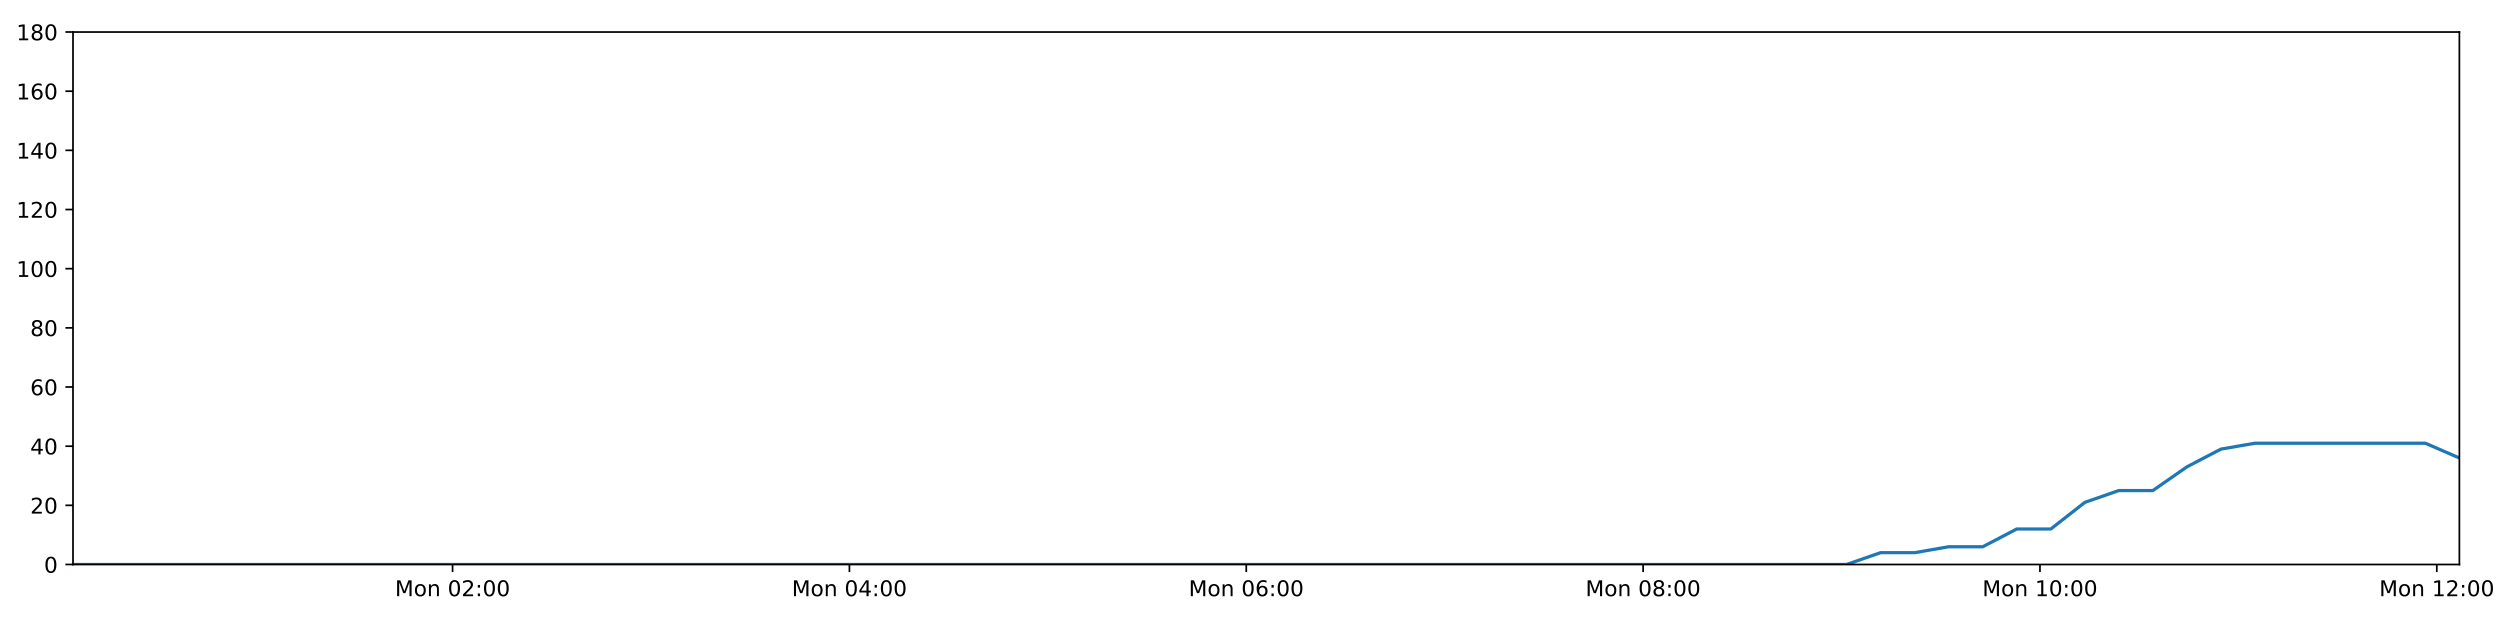
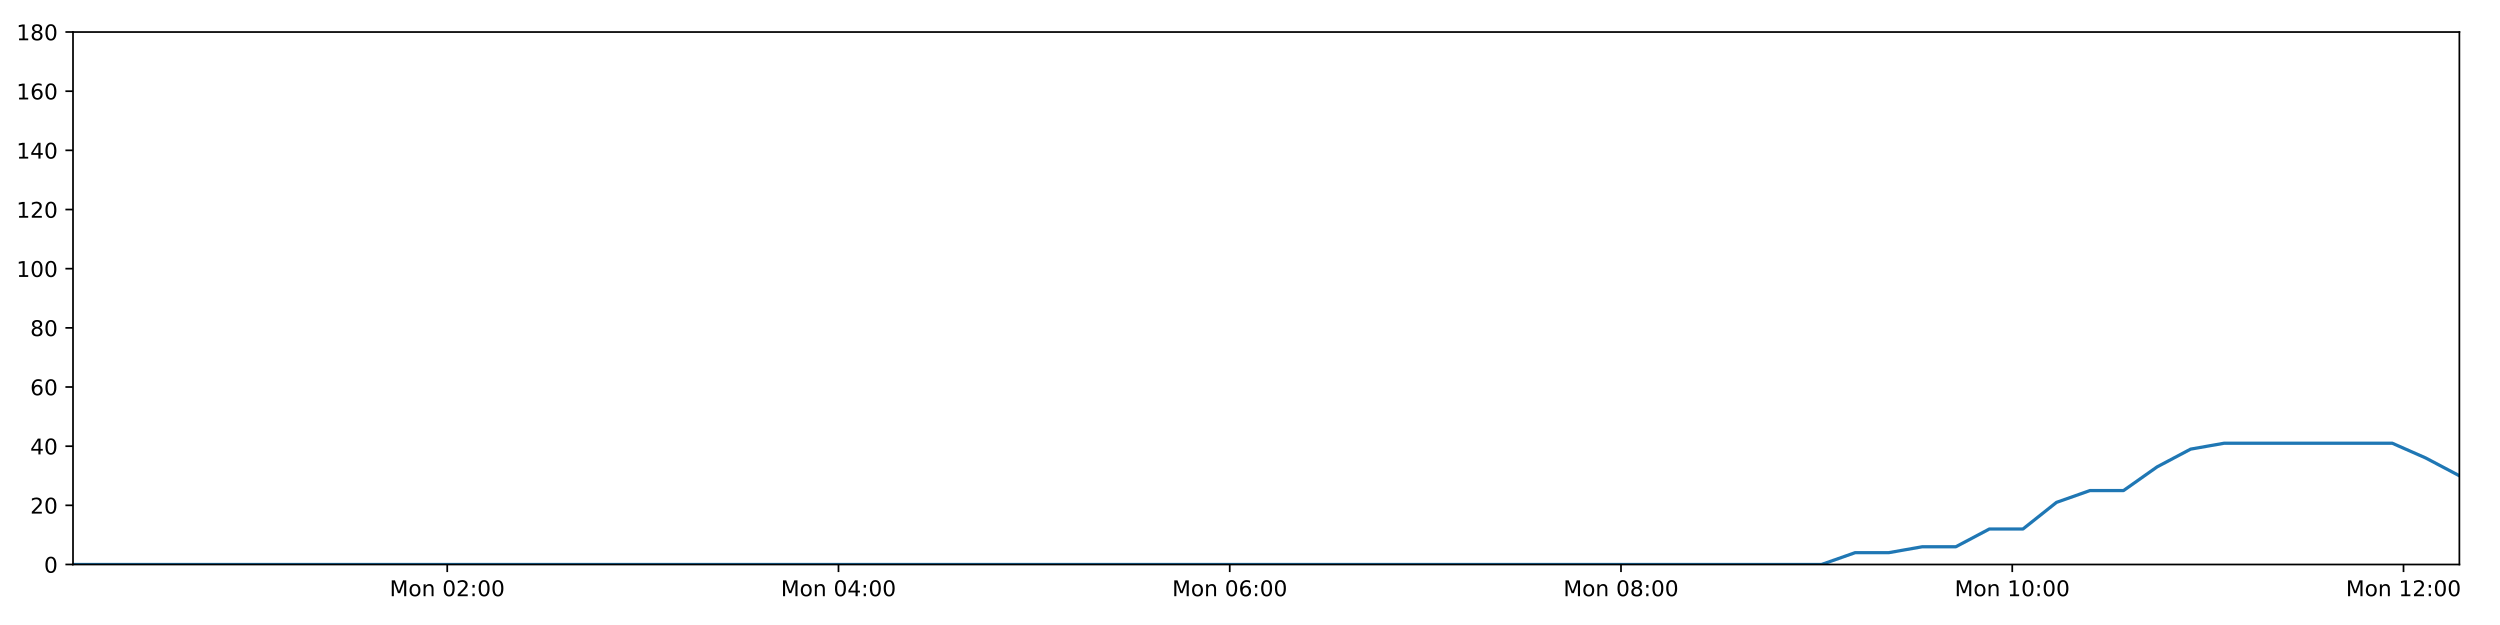
<svg xmlns="http://www.w3.org/2000/svg" xmlns:xlink="http://www.w3.org/1999/xlink" height="288pt" version="1.1" viewBox="0 0 1152 288" width="1152pt">
  <defs>
    <style type="text/css">
*{stroke-linecap:butt;stroke-linejoin:round;}
  </style>
  </defs>
  <g id="figure_1">
    <g id="patch_1">
      <path d="M 0 288  L 1152 288  L 1152 0  L 0 0  z " style="fill:#ffffff;" />
    </g>
    <g id="axes_1">
      <g id="patch_2">
        <path d="M 33.64 260.12  L 1133.28 260.12  L 1133.28 14.76  L 33.64 14.76  z " style="fill:#ffffff;" />
      </g>
      <g id="matplotlib.axis_1">
        <g id="xtick_1">
          <g id="line2d_1">
            <defs>
-               <path d="M 0 0  L 0 3.5  " id="m4c38328a55" style="stroke:#000000;stroke-width:0.8;" />
-             </defs>
-             <g>
-               <use style="stroke:#000000;stroke-width:0.8;" x="208.548" xlink:href="#m4c38328a55" y="260.12" />
+               <path d="M 0 0  L 0 3.5  " id="m6b966c6bb4" style="stroke:#000000;stroke-width:0.8;" />
+             </defs>
+             <g>
+               <use style="stroke:#000000;stroke-width:0.8;" x="206.085" xlink:href="#m6b966c6bb4" y="260.12" />
            </g>
          </g>
          <g id="text_1">
            <defs>
              <path d="M 9.812 72.906  L 24.516 72.906  L 43.109 23.297  L 61.812 72.906  L 76.516 72.906  L 76.516 0  L 66.891 0  L 66.891 64.016  L 48.094 14.016  L 38.188 14.016  L 19.391 64.016  L 19.391 0  L 9.812 0  z " id="DejaVuSans-77" />
              <path d="M 30.609 48.391  Q 23.391 48.391 19.188 42.75  Q 14.984 37.109 14.984 27.297  Q 14.984 17.484 19.156 11.844  Q 23.344 6.203 30.609 6.203  Q 37.797 6.203 41.984 11.859  Q 46.188 17.531 46.188 27.297  Q 46.188 37.016 41.984 42.703  Q 37.797 48.391 30.609 48.391  z M 30.609 56  Q 42.328 56 49.016 48.375  Q 55.719 40.766 55.719 27.297  Q 55.719 13.875 49.016 6.219  Q 42.328 -1.422 30.609 -1.422  Q 18.844 -1.422 12.172 6.219  Q 5.516 13.875 5.516 27.297  Q 5.516 40.766 12.172 48.375  Q 18.844 56 30.609 56  z " id="DejaVuSans-111" />
              <path d="M 54.891 33.016  L 54.891 0  L 45.906 0  L 45.906 32.719  Q 45.906 40.484 42.875 44.328  Q 39.844 48.188 33.797 48.188  Q 26.516 48.188 22.312 43.547  Q 18.109 38.922 18.109 30.906  L 18.109 0  L 9.078 0  L 9.078 54.688  L 18.109 54.688  L 18.109 46.188  Q 21.344 51.125 25.703 53.562  Q 30.078 56 35.797 56  Q 45.219 56 50.047 50.172  Q 54.891 44.344 54.891 33.016  z " id="DejaVuSans-110" />
              <path id="DejaVuSans-32" />
              <path d="M 31.781 66.406  Q 24.172 66.406 20.328 58.906  Q 16.5 51.422 16.5 36.375  Q 16.5 21.391 20.328 13.891  Q 24.172 6.391 31.781 6.391  Q 39.453 6.391 43.281 13.891  Q 47.125 21.391 47.125 36.375  Q 47.125 51.422 43.281 58.906  Q 39.453 66.406 31.781 66.406  z M 31.781 74.219  Q 44.047 74.219 50.516 64.516  Q 56.984 54.828 56.984 36.375  Q 56.984 17.969 50.516 8.266  Q 44.047 -1.422 31.781 -1.422  Q 19.531 -1.422 13.062 8.266  Q 6.594 17.969 6.594 36.375  Q 6.594 54.828 13.062 64.516  Q 19.531 74.219 31.781 74.219  z " id="DejaVuSans-48" />
              <path d="M 19.188 8.297  L 53.609 8.297  L 53.609 0  L 7.328 0  L 7.328 8.297  Q 12.938 14.109 22.625 23.891  Q 32.328 33.688 34.812 36.531  Q 39.547 41.844 41.422 45.531  Q 43.312 49.219 43.312 52.781  Q 43.312 58.594 39.234 62.25  Q 35.156 65.922 28.609 65.922  Q 23.969 65.922 18.812 64.312  Q 13.672 62.703 7.812 59.422  L 7.812 69.391  Q 13.766 71.781 18.938 73  Q 24.125 74.219 28.422 74.219  Q 39.75 74.219 46.484 68.547  Q 53.219 62.891 53.219 53.422  Q 53.219 48.922 51.531 44.891  Q 49.859 40.875 45.406 35.406  Q 44.188 33.984 37.641 27.219  Q 31.109 20.453 19.188 8.297  z " id="DejaVuSans-50" />
              <path d="M 11.719 12.406  L 22.016 12.406  L 22.016 0  L 11.719 0  z M 11.719 51.703  L 22.016 51.703  L 22.016 39.312  L 11.719 39.312  z " id="DejaVuSans-58" />
            </defs>
-             <g transform="translate(182.0074 274.7184)scale(0.1 -0.1)">
+             <g transform="translate(179.5441 274.7184)scale(0.1 -0.1)">
              <use xlink:href="#DejaVuSans-77" />
              <use x="86.279" xlink:href="#DejaVuSans-111" />
              <use x="147.461" xlink:href="#DejaVuSans-110" />
              <use x="210.84" xlink:href="#DejaVuSans-32" />
              <use x="242.627" xlink:href="#DejaVuSans-48" />
              <use x="306.25" xlink:href="#DejaVuSans-50" />
              <use x="369.873" xlink:href="#DejaVuSans-58" />
              <use x="403.564" xlink:href="#DejaVuSans-48" />
              <use x="467.188" xlink:href="#DejaVuSans-48" />
            </g>
          </g>
        </g>
        <g id="xtick_2">
          <g id="line2d_2">
            <g>
-               <use style="stroke:#000000;stroke-width:0.8;" x="391.414" xlink:href="#m4c38328a55" y="260.12" />
+               <use style="stroke:#000000;stroke-width:0.8;" x="386.375" xlink:href="#m6b966c6bb4" y="260.12" />
            </g>
          </g>
          <g id="text_2">
            <defs>
              <path d="M 37.797 64.312  L 12.891 25.391  L 37.797 25.391  z M 35.203 72.906  L 47.609 72.906  L 47.609 25.391  L 58.016 25.391  L 58.016 17.188  L 47.609 17.188  L 47.609 0  L 37.797 0  L 37.797 17.188  L 4.891 17.188  L 4.891 26.703  z " id="DejaVuSans-52" />
            </defs>
-             <g transform="translate(364.873 274.7184)scale(0.1 -0.1)">
+             <g transform="translate(359.8343 274.7184)scale(0.1 -0.1)">
              <use xlink:href="#DejaVuSans-77" />
              <use x="86.279" xlink:href="#DejaVuSans-111" />
              <use x="147.461" xlink:href="#DejaVuSans-110" />
              <use x="210.84" xlink:href="#DejaVuSans-32" />
              <use x="242.627" xlink:href="#DejaVuSans-48" />
              <use x="306.25" xlink:href="#DejaVuSans-52" />
              <use x="369.873" xlink:href="#DejaVuSans-58" />
              <use x="403.564" xlink:href="#DejaVuSans-48" />
              <use x="467.188" xlink:href="#DejaVuSans-48" />
            </g>
          </g>
        </g>
        <g id="xtick_3">
          <g id="line2d_3">
            <g>
-               <use style="stroke:#000000;stroke-width:0.8;" x="574.279" xlink:href="#m4c38328a55" y="260.12" />
+               <use style="stroke:#000000;stroke-width:0.8;" x="566.665" xlink:href="#m6b966c6bb4" y="260.12" />
            </g>
          </g>
          <g id="text_3">
            <defs>
              <path d="M 33.016 40.375  Q 26.375 40.375 22.484 35.828  Q 18.609 31.297 18.609 23.391  Q 18.609 15.531 22.484 10.953  Q 26.375 6.391 33.016 6.391  Q 39.656 6.391 43.531 10.953  Q 47.406 15.531 47.406 23.391  Q 47.406 31.297 43.531 35.828  Q 39.656 40.375 33.016 40.375  z M 52.594 71.297  L 52.594 62.312  Q 48.875 64.062 45.094 64.984  Q 41.312 65.922 37.594 65.922  Q 27.828 65.922 22.672 59.328  Q 17.531 52.734 16.797 39.406  Q 19.672 43.656 24.016 45.922  Q 28.375 48.188 33.594 48.188  Q 44.578 48.188 50.953 41.516  Q 57.328 34.859 57.328 23.391  Q 57.328 12.156 50.688 5.359  Q 44.047 -1.422 33.016 -1.422  Q 20.359 -1.422 13.672 8.266  Q 6.984 17.969 6.984 36.375  Q 6.984 53.656 15.188 63.938  Q 23.391 74.219 37.203 74.219  Q 40.922 74.219 44.703 73.484  Q 48.484 72.75 52.594 71.297  z " id="DejaVuSans-54" />
            </defs>
-             <g transform="translate(547.7385 274.7184)scale(0.1 -0.1)">
+             <g transform="translate(540.1245 274.7184)scale(0.1 -0.1)">
              <use xlink:href="#DejaVuSans-77" />
              <use x="86.279" xlink:href="#DejaVuSans-111" />
              <use x="147.461" xlink:href="#DejaVuSans-110" />
              <use x="210.84" xlink:href="#DejaVuSans-32" />
              <use x="242.627" xlink:href="#DejaVuSans-48" />
              <use x="306.25" xlink:href="#DejaVuSans-54" />
              <use x="369.873" xlink:href="#DejaVuSans-58" />
              <use x="403.564" xlink:href="#DejaVuSans-48" />
              <use x="467.188" xlink:href="#DejaVuSans-48" />
            </g>
          </g>
        </g>
        <g id="xtick_4">
          <g id="line2d_4">
            <g>
-               <use style="stroke:#000000;stroke-width:0.8;" x="757.145" xlink:href="#m4c38328a55" y="260.12" />
+               <use style="stroke:#000000;stroke-width:0.8;" x="746.955" xlink:href="#m6b966c6bb4" y="260.12" />
            </g>
          </g>
          <g id="text_4">
            <defs>
              <path d="M 31.781 34.625  Q 24.75 34.625 20.719 30.859  Q 16.703 27.094 16.703 20.516  Q 16.703 13.922 20.719 10.156  Q 24.75 6.391 31.781 6.391  Q 38.812 6.391 42.859 10.172  Q 46.922 13.969 46.922 20.516  Q 46.922 27.094 42.891 30.859  Q 38.875 34.625 31.781 34.625  z M 21.922 38.812  Q 15.578 40.375 12.031 44.719  Q 8.5 49.078 8.5 55.328  Q 8.5 64.062 14.719 69.141  Q 20.953 74.219 31.781 74.219  Q 42.672 74.219 48.875 69.141  Q 55.078 64.062 55.078 55.328  Q 55.078 49.078 51.531 44.719  Q 48 40.375 41.703 38.812  Q 48.828 37.156 52.797 32.312  Q 56.781 27.484 56.781 20.516  Q 56.781 9.906 50.312 4.234  Q 43.844 -1.422 31.781 -1.422  Q 19.734 -1.422 13.25 4.234  Q 6.781 9.906 6.781 20.516  Q 6.781 27.484 10.781 32.312  Q 14.797 37.156 21.922 38.812  z M 18.312 54.391  Q 18.312 48.734 21.844 45.562  Q 25.391 42.391 31.781 42.391  Q 38.141 42.391 41.719 45.562  Q 45.312 48.734 45.312 54.391  Q 45.312 60.062 41.719 63.234  Q 38.141 66.406 31.781 66.406  Q 25.391 66.406 21.844 63.234  Q 18.312 60.062 18.312 54.391  z " id="DejaVuSans-56" />
            </defs>
-             <g transform="translate(730.6041 274.7184)scale(0.1 -0.1)">
+             <g transform="translate(720.4147 274.7184)scale(0.1 -0.1)">
              <use xlink:href="#DejaVuSans-77" />
              <use x="86.279" xlink:href="#DejaVuSans-111" />
              <use x="147.461" xlink:href="#DejaVuSans-110" />
              <use x="210.84" xlink:href="#DejaVuSans-32" />
              <use x="242.627" xlink:href="#DejaVuSans-48" />
              <use x="306.25" xlink:href="#DejaVuSans-56" />
              <use x="369.873" xlink:href="#DejaVuSans-58" />
              <use x="403.564" xlink:href="#DejaVuSans-48" />
              <use x="467.188" xlink:href="#DejaVuSans-48" />
            </g>
          </g>
        </g>
        <g id="xtick_5">
          <g id="line2d_5">
            <g>
-               <use style="stroke:#000000;stroke-width:0.8;" x="940.01" xlink:href="#m4c38328a55" y="260.12" />
+               <use style="stroke:#000000;stroke-width:0.8;" x="927.246" xlink:href="#m6b966c6bb4" y="260.12" />
            </g>
          </g>
          <g id="text_5">
            <defs>
              <path d="M 12.406 8.297  L 28.516 8.297  L 28.516 63.922  L 10.984 60.406  L 10.984 69.391  L 28.422 72.906  L 38.281 72.906  L 38.281 8.297  L 54.391 8.297  L 54.391 0  L 12.406 0  z " id="DejaVuSans-49" />
            </defs>
-             <g transform="translate(913.4697 274.7184)scale(0.1 -0.1)">
+             <g transform="translate(900.705 274.7184)scale(0.1 -0.1)">
              <use xlink:href="#DejaVuSans-77" />
              <use x="86.279" xlink:href="#DejaVuSans-111" />
              <use x="147.461" xlink:href="#DejaVuSans-110" />
              <use x="210.84" xlink:href="#DejaVuSans-32" />
              <use x="242.627" xlink:href="#DejaVuSans-49" />
              <use x="306.25" xlink:href="#DejaVuSans-48" />
              <use x="369.873" xlink:href="#DejaVuSans-58" />
              <use x="403.564" xlink:href="#DejaVuSans-48" />
              <use x="467.188" xlink:href="#DejaVuSans-48" />
            </g>
          </g>
        </g>
        <g id="xtick_6">
          <g id="line2d_6">
            <g>
-               <use style="stroke:#000000;stroke-width:0.8;" x="1122.876" xlink:href="#m4c38328a55" y="260.12" />
+               <use style="stroke:#000000;stroke-width:0.8;" x="1107.536" xlink:href="#m6b966c6bb4" y="260.12" />
            </g>
          </g>
          <g id="text_6">
-             <g transform="translate(1096.335 274.7184)scale(0.1 -0.1)">
+             <g transform="translate(1080.995 274.7184)scale(0.1 -0.1)">
              <use xlink:href="#DejaVuSans-77" />
              <use x="86.279" xlink:href="#DejaVuSans-111" />
              <use x="147.461" xlink:href="#DejaVuSans-110" />
              <use x="210.84" xlink:href="#DejaVuSans-32" />
              <use x="242.627" xlink:href="#DejaVuSans-49" />
              <use x="306.25" xlink:href="#DejaVuSans-50" />
              <use x="369.873" xlink:href="#DejaVuSans-58" />
              <use x="403.564" xlink:href="#DejaVuSans-48" />
              <use x="467.188" xlink:href="#DejaVuSans-48" />
            </g>
          </g>
        </g>
      </g>
      <g id="matplotlib.axis_2">
        <g id="ytick_1">
          <g id="line2d_7">
            <defs>
-               <path d="M 0 0  L -3.5 0  " id="mcb744df5d1" style="stroke:#000000;stroke-width:0.8;" />
-             </defs>
-             <g>
-               <use style="stroke:#000000;stroke-width:0.8;" x="33.64" xlink:href="#mcb744df5d1" y="260.12" />
+               <path d="M 0 0  L -3.5 0  " id="m60697916b5" style="stroke:#000000;stroke-width:0.8;" />
+             </defs>
+             <g>
+               <use style="stroke:#000000;stroke-width:0.8;" x="33.64" xlink:href="#m60697916b5" y="260.12" />
            </g>
          </g>
          <g id="text_7">
            <g transform="translate(20.2775 263.9192)scale(0.1 -0.1)">
              <use xlink:href="#DejaVuSans-48" />
            </g>
          </g>
        </g>
        <g id="ytick_2">
          <g id="line2d_8">
            <g>
-               <use style="stroke:#000000;stroke-width:0.8;" x="33.64" xlink:href="#mcb744df5d1" y="232.858" />
+               <use style="stroke:#000000;stroke-width:0.8;" x="33.64" xlink:href="#m60697916b5" y="232.858" />
            </g>
          </g>
          <g id="text_8">
            <g transform="translate(13.915 236.657)scale(0.1 -0.1)">
              <use xlink:href="#DejaVuSans-50" />
              <use x="63.623" xlink:href="#DejaVuSans-48" />
            </g>
          </g>
        </g>
        <g id="ytick_3">
          <g id="line2d_9">
            <g>
-               <use style="stroke:#000000;stroke-width:0.8;" x="33.64" xlink:href="#mcb744df5d1" y="205.596" />
+               <use style="stroke:#000000;stroke-width:0.8;" x="33.64" xlink:href="#m60697916b5" y="205.596" />
            </g>
          </g>
          <g id="text_9">
            <g transform="translate(13.915 209.3948)scale(0.1 -0.1)">
              <use xlink:href="#DejaVuSans-52" />
              <use x="63.623" xlink:href="#DejaVuSans-48" />
            </g>
          </g>
        </g>
        <g id="ytick_4">
          <g id="line2d_10">
            <g>
-               <use style="stroke:#000000;stroke-width:0.8;" x="33.64" xlink:href="#mcb744df5d1" y="178.333" />
+               <use style="stroke:#000000;stroke-width:0.8;" x="33.64" xlink:href="#m60697916b5" y="178.333" />
            </g>
          </g>
          <g id="text_10">
            <g transform="translate(13.915 182.1326)scale(0.1 -0.1)">
              <use xlink:href="#DejaVuSans-54" />
              <use x="63.623" xlink:href="#DejaVuSans-48" />
            </g>
          </g>
        </g>
        <g id="ytick_5">
          <g id="line2d_11">
            <g>
-               <use style="stroke:#000000;stroke-width:0.8;" x="33.64" xlink:href="#mcb744df5d1" y="151.071" />
+               <use style="stroke:#000000;stroke-width:0.8;" x="33.64" xlink:href="#m60697916b5" y="151.071" />
            </g>
          </g>
          <g id="text_11">
            <g transform="translate(13.915 154.8703)scale(0.1 -0.1)">
              <use xlink:href="#DejaVuSans-56" />
              <use x="63.623" xlink:href="#DejaVuSans-48" />
            </g>
          </g>
        </g>
        <g id="ytick_6">
          <g id="line2d_12">
            <g>
-               <use style="stroke:#000000;stroke-width:0.8;" x="33.64" xlink:href="#mcb744df5d1" y="123.809" />
+               <use style="stroke:#000000;stroke-width:0.8;" x="33.64" xlink:href="#m60697916b5" y="123.809" />
            </g>
          </g>
          <g id="text_12">
            <g transform="translate(7.5525 127.6081)scale(0.1 -0.1)">
              <use xlink:href="#DejaVuSans-49" />
              <use x="63.623" xlink:href="#DejaVuSans-48" />
              <use x="127.246" xlink:href="#DejaVuSans-48" />
            </g>
          </g>
        </g>
        <g id="ytick_7">
          <g id="line2d_13">
            <g>
-               <use style="stroke:#000000;stroke-width:0.8;" x="33.64" xlink:href="#mcb744df5d1" y="96.547" />
+               <use style="stroke:#000000;stroke-width:0.8;" x="33.64" xlink:href="#m60697916b5" y="96.547" />
            </g>
          </g>
          <g id="text_13">
            <g transform="translate(7.5525 100.3459)scale(0.1 -0.1)">
              <use xlink:href="#DejaVuSans-49" />
              <use x="63.623" xlink:href="#DejaVuSans-50" />
              <use x="127.246" xlink:href="#DejaVuSans-48" />
            </g>
          </g>
        </g>
        <g id="ytick_8">
          <g id="line2d_14">
            <g>
-               <use style="stroke:#000000;stroke-width:0.8;" x="33.64" xlink:href="#mcb744df5d1" y="69.284" />
+               <use style="stroke:#000000;stroke-width:0.8;" x="33.64" xlink:href="#m60697916b5" y="69.284" />
            </g>
          </g>
          <g id="text_14">
            <g transform="translate(7.5525 73.08366)scale(0.1 -0.1)">
              <use xlink:href="#DejaVuSans-49" />
              <use x="63.623" xlink:href="#DejaVuSans-52" />
              <use x="127.246" xlink:href="#DejaVuSans-48" />
            </g>
          </g>
        </g>
        <g id="ytick_9">
          <g id="line2d_15">
            <g>
-               <use style="stroke:#000000;stroke-width:0.8;" x="33.64" xlink:href="#mcb744df5d1" y="42.022" />
+               <use style="stroke:#000000;stroke-width:0.8;" x="33.64" xlink:href="#m60697916b5" y="42.022" />
            </g>
          </g>
          <g id="text_15">
            <g transform="translate(7.5525 45.82144)scale(0.1 -0.1)">
              <use xlink:href="#DejaVuSans-49" />
              <use x="63.623" xlink:href="#DejaVuSans-54" />
              <use x="127.246" xlink:href="#DejaVuSans-48" />
            </g>
          </g>
        </g>
        <g id="ytick_10">
          <g id="line2d_16">
            <g>
-               <use style="stroke:#000000;stroke-width:0.8;" x="33.64" xlink:href="#mcb744df5d1" y="14.76" />
+               <use style="stroke:#000000;stroke-width:0.8;" x="33.64" xlink:href="#m60697916b5" y="14.76" />
            </g>
          </g>
          <g id="text_16">
            <g transform="translate(7.5525 18.55922)scale(0.1 -0.1)">
              <use xlink:href="#DejaVuSans-49" />
              <use x="63.623" xlink:href="#DejaVuSans-56" />
              <use x="127.246" xlink:href="#DejaVuSans-48" />
            </g>
          </g>
        </g>
      </g>
      <g id="line2d_17">
-         <path clip-path="url(#p0ca41efc79)" d="M 33.64 260.12  L 49.063 260.12  L 64.48 260.12  L 79.895 260.12  L 95.312 260.12  L 110.726 260.12  L 126.148 260.12  L 141.564 260.12  L 156.987 260.12  L 172.412 260.12  L 187.831 260.12  L 203.245 260.12  L 218.662 260.12  L 234.075 260.12  L 249.495 260.12  L 264.916 260.12  L 280.331 260.12  L 295.747 260.12  L 311.165 260.12  L 326.581 260.12  L 341.998 260.12  L 357.421 260.12  L 372.842 260.12  L 388.261 260.12  L 403.676 260.12  L 419.091 260.12  L 434.513 260.12  L 449.932 260.12  L 465.351 260.12  L 480.77 260.12  L 496.192 260.12  L 511.608 260.12  L 527.026 260.12  L 542.454 260.12  L 557.874 260.12  L 573.295 260.12  L 588.713 260.12  L 604.14 260.12  L 619.56 260.12  L 634.979 260.12  L 650.397 260.12  L 665.824 260.12  L 681.247 260.12  L 696.673 260.12  L 712.091 260.12  L 727.509 260.12  L 742.931 260.12  L 758.356 260.12  L 773.773 260.12  L 789.192 260.12  L 804.609 260.12  L 820.03 260.12  L 835.446 260.12  L 850.862 260.12  L 866.581 254.668  L 882.284 254.668  L 897.98 251.941  L 913.647 251.941  L 929.313 243.763  L 945.012 243.763  L 960.683 231.495  L 976.349 226.042  L 992.03 226.042  L 1007.707 215.137  L 1023.376 206.959  L 1039.08 204.232  L 1054.811 204.232  L 1070.511 204.232  L 1086.188 204.232  L 1101.89 204.232  L 1117.6 204.232  L 1133.28 211.048  " style="fill:none;stroke:#1f77b4;stroke-linecap:square;stroke-width:1.5;" />
+         <path clip-path="url(#p4b529b707b)" d="M 33.64 260.12  L 48.846 260.12  L 64.046 260.12  L 79.244 260.12  L 94.443 260.12  L 109.64 260.12  L 124.846 260.12  L 140.044 260.12  L 155.25 260.12  L 170.457 260.12  L 185.659 260.12  L 200.856 260.12  L 216.056 260.12  L 231.252 260.12  L 246.455 260.12  L 261.659 260.12  L 276.857 260.12  L 292.056 260.12  L 307.256 260.12  L 322.455 260.12  L 337.656 260.12  L 352.861 260.12  L 368.064 260.12  L 383.266 260.12  L 398.465 260.12  L 413.663 260.12  L 428.867 260.12  L 444.07 260.12  L 459.271 260.12  L 474.473 260.12  L 489.678 260.12  L 504.877 260.12  L 520.077 260.12  L 535.288 260.12  L 550.491 260.12  L 565.695 260.12  L 580.896 260.12  L 596.105 260.12  L 611.309 260.12  L 626.51 260.12  L 641.711 260.12  L 656.921 260.12  L 672.127 260.12  L 687.335 260.12  L 702.536 260.12  L 717.737 260.12  L 732.942 260.12  L 748.15 260.12  L 763.349 260.12  L 778.551 260.12  L 793.752 260.12  L 808.955 260.12  L 824.154 260.12  L 839.353 260.12  L 854.85 254.668  L 870.333 254.668  L 885.808 251.941  L 901.254 251.941  L 916.699 243.763  L 932.176 243.763  L 947.627 231.495  L 963.072 226.042  L 978.532 226.042  L 993.988 215.137  L 1009.437 206.959  L 1024.92 204.232  L 1040.43 204.232  L 1055.908 204.232  L 1071.364 204.232  L 1086.845 204.232  L 1102.335 204.232  L 1117.793 211.048  L 1133.28 219.227  " style="fill:none;stroke:#1f77b4;stroke-linecap:square;stroke-width:1.5;" />
      </g>
      <g id="patch_3">
        <path d="M 33.64 260.12  L 33.64 14.76  " style="fill:none;stroke:#000000;stroke-linecap:square;stroke-linejoin:miter;stroke-width:0.8;" />
      </g>
      <g id="patch_4">
        <path d="M 1133.28 260.12  L 1133.28 14.76  " style="fill:none;stroke:#000000;stroke-linecap:square;stroke-linejoin:miter;stroke-width:0.8;" />
      </g>
      <g id="patch_5">
        <path d="M 33.64 260.12  L 1133.28 260.12  " style="fill:none;stroke:#000000;stroke-linecap:square;stroke-linejoin:miter;stroke-width:0.8;" />
      </g>
      <g id="patch_6">
        <path d="M 33.64 14.76  L 1133.28 14.76  " style="fill:none;stroke:#000000;stroke-linecap:square;stroke-linejoin:miter;stroke-width:0.8;" />
      </g>
    </g>
  </g>
  <defs>
-     <clipPath id="p0ca41efc79">
+     <clipPath id="p4b529b707b">
      <rect height="245.36" width="1099.64" x="33.64" y="14.76" />
    </clipPath>
  </defs>
</svg>
